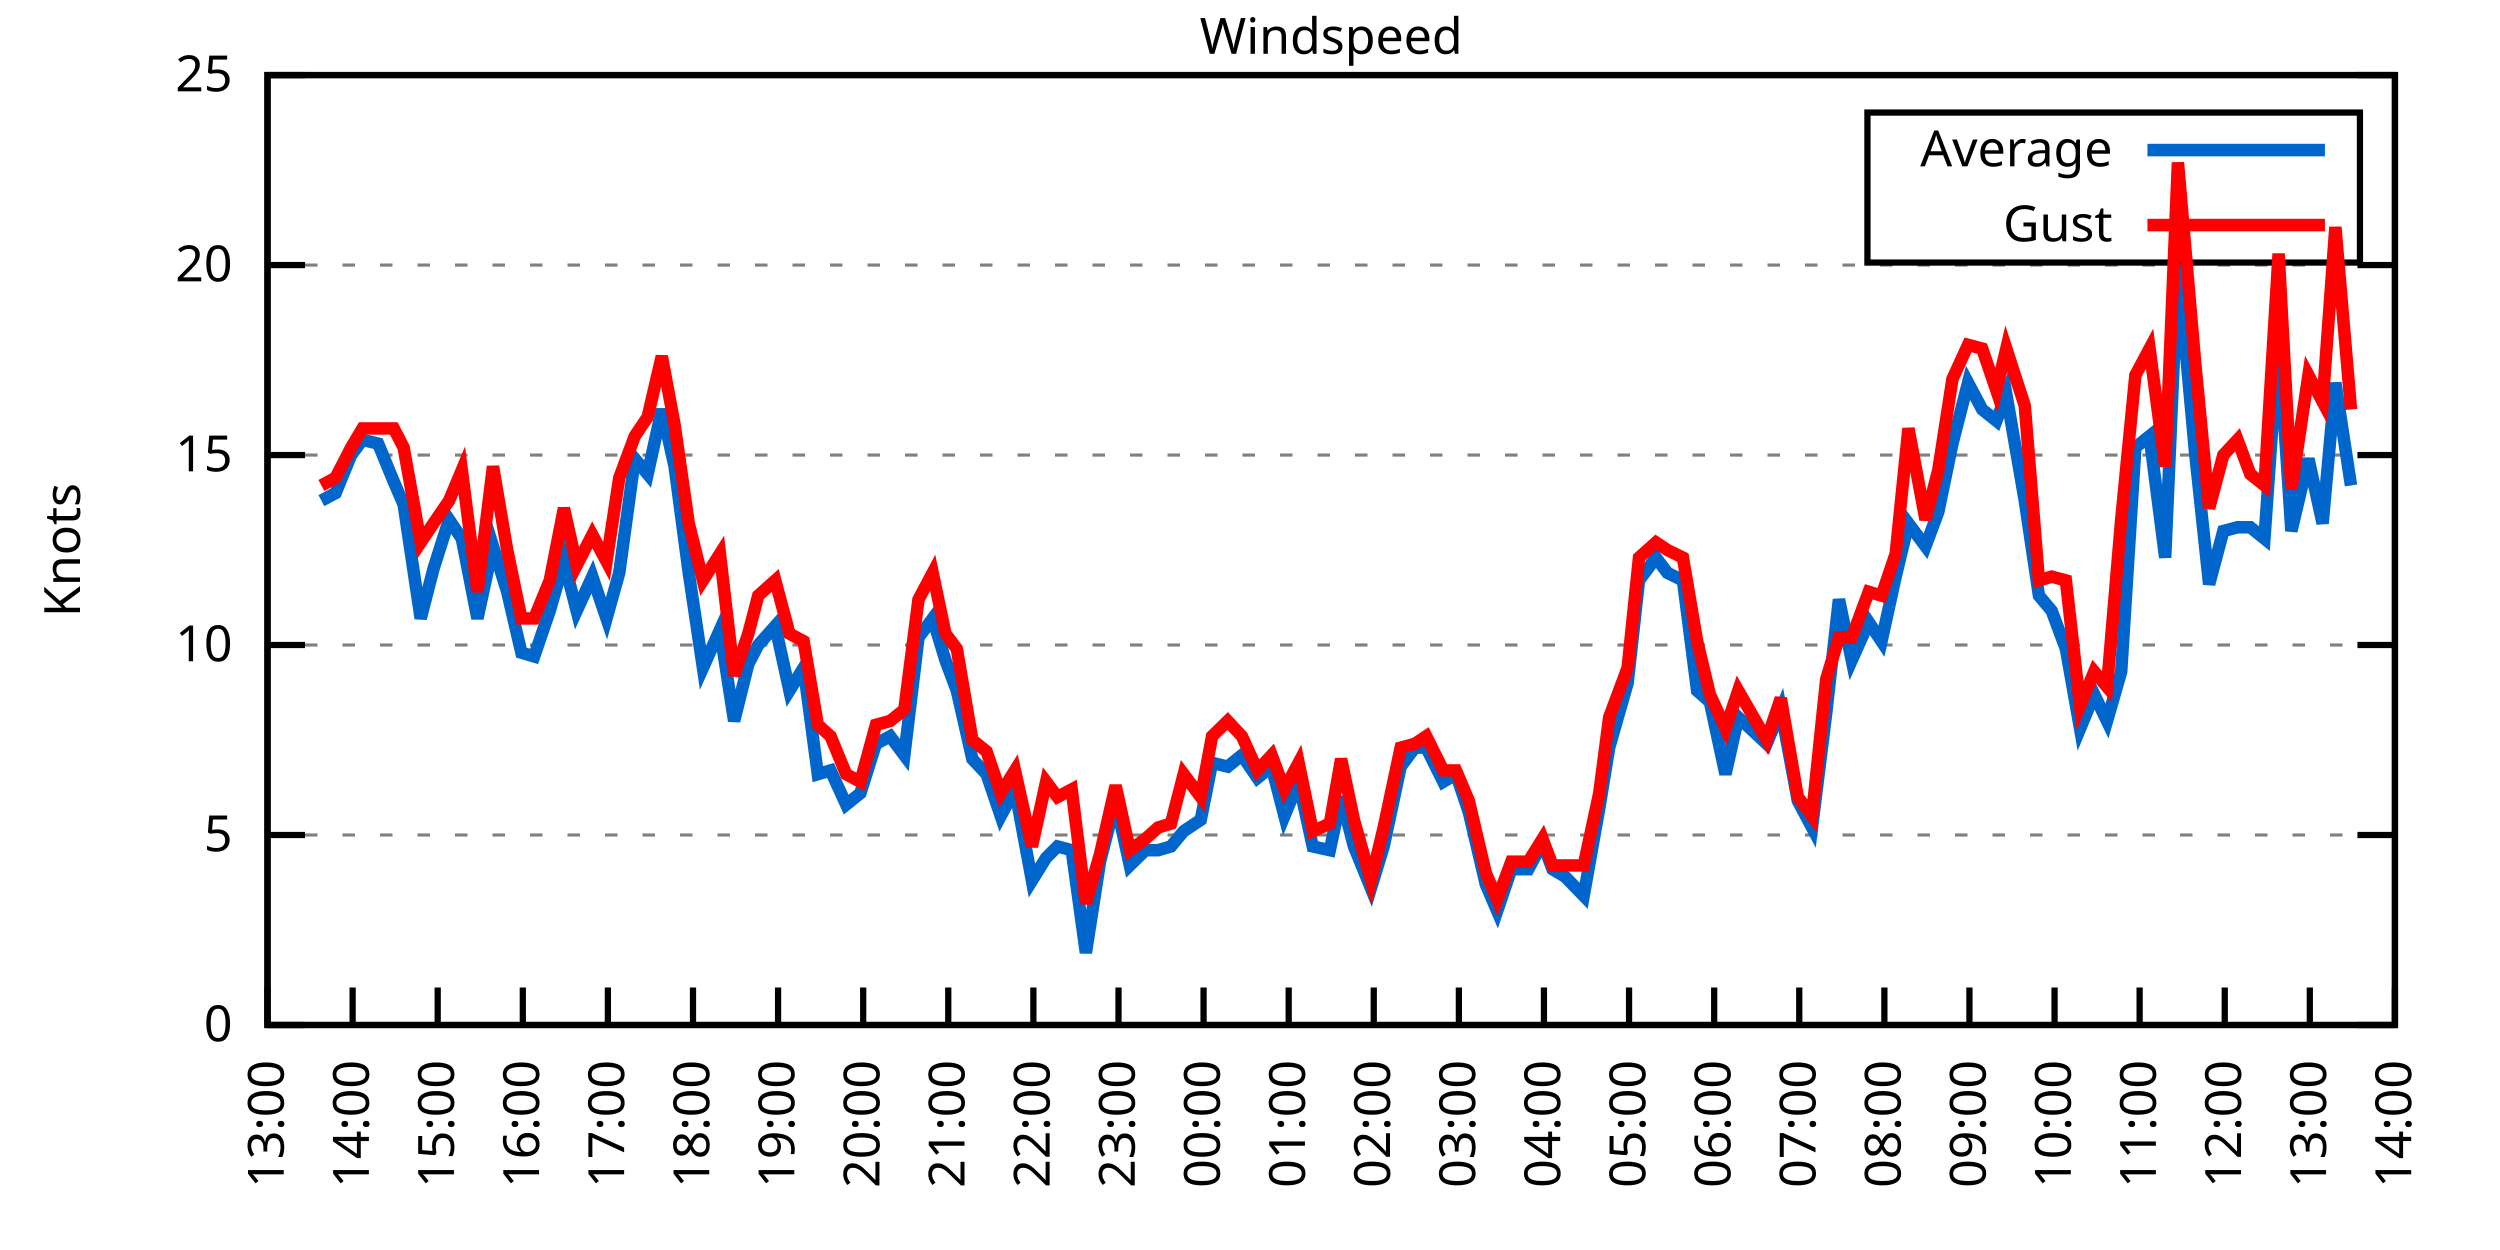
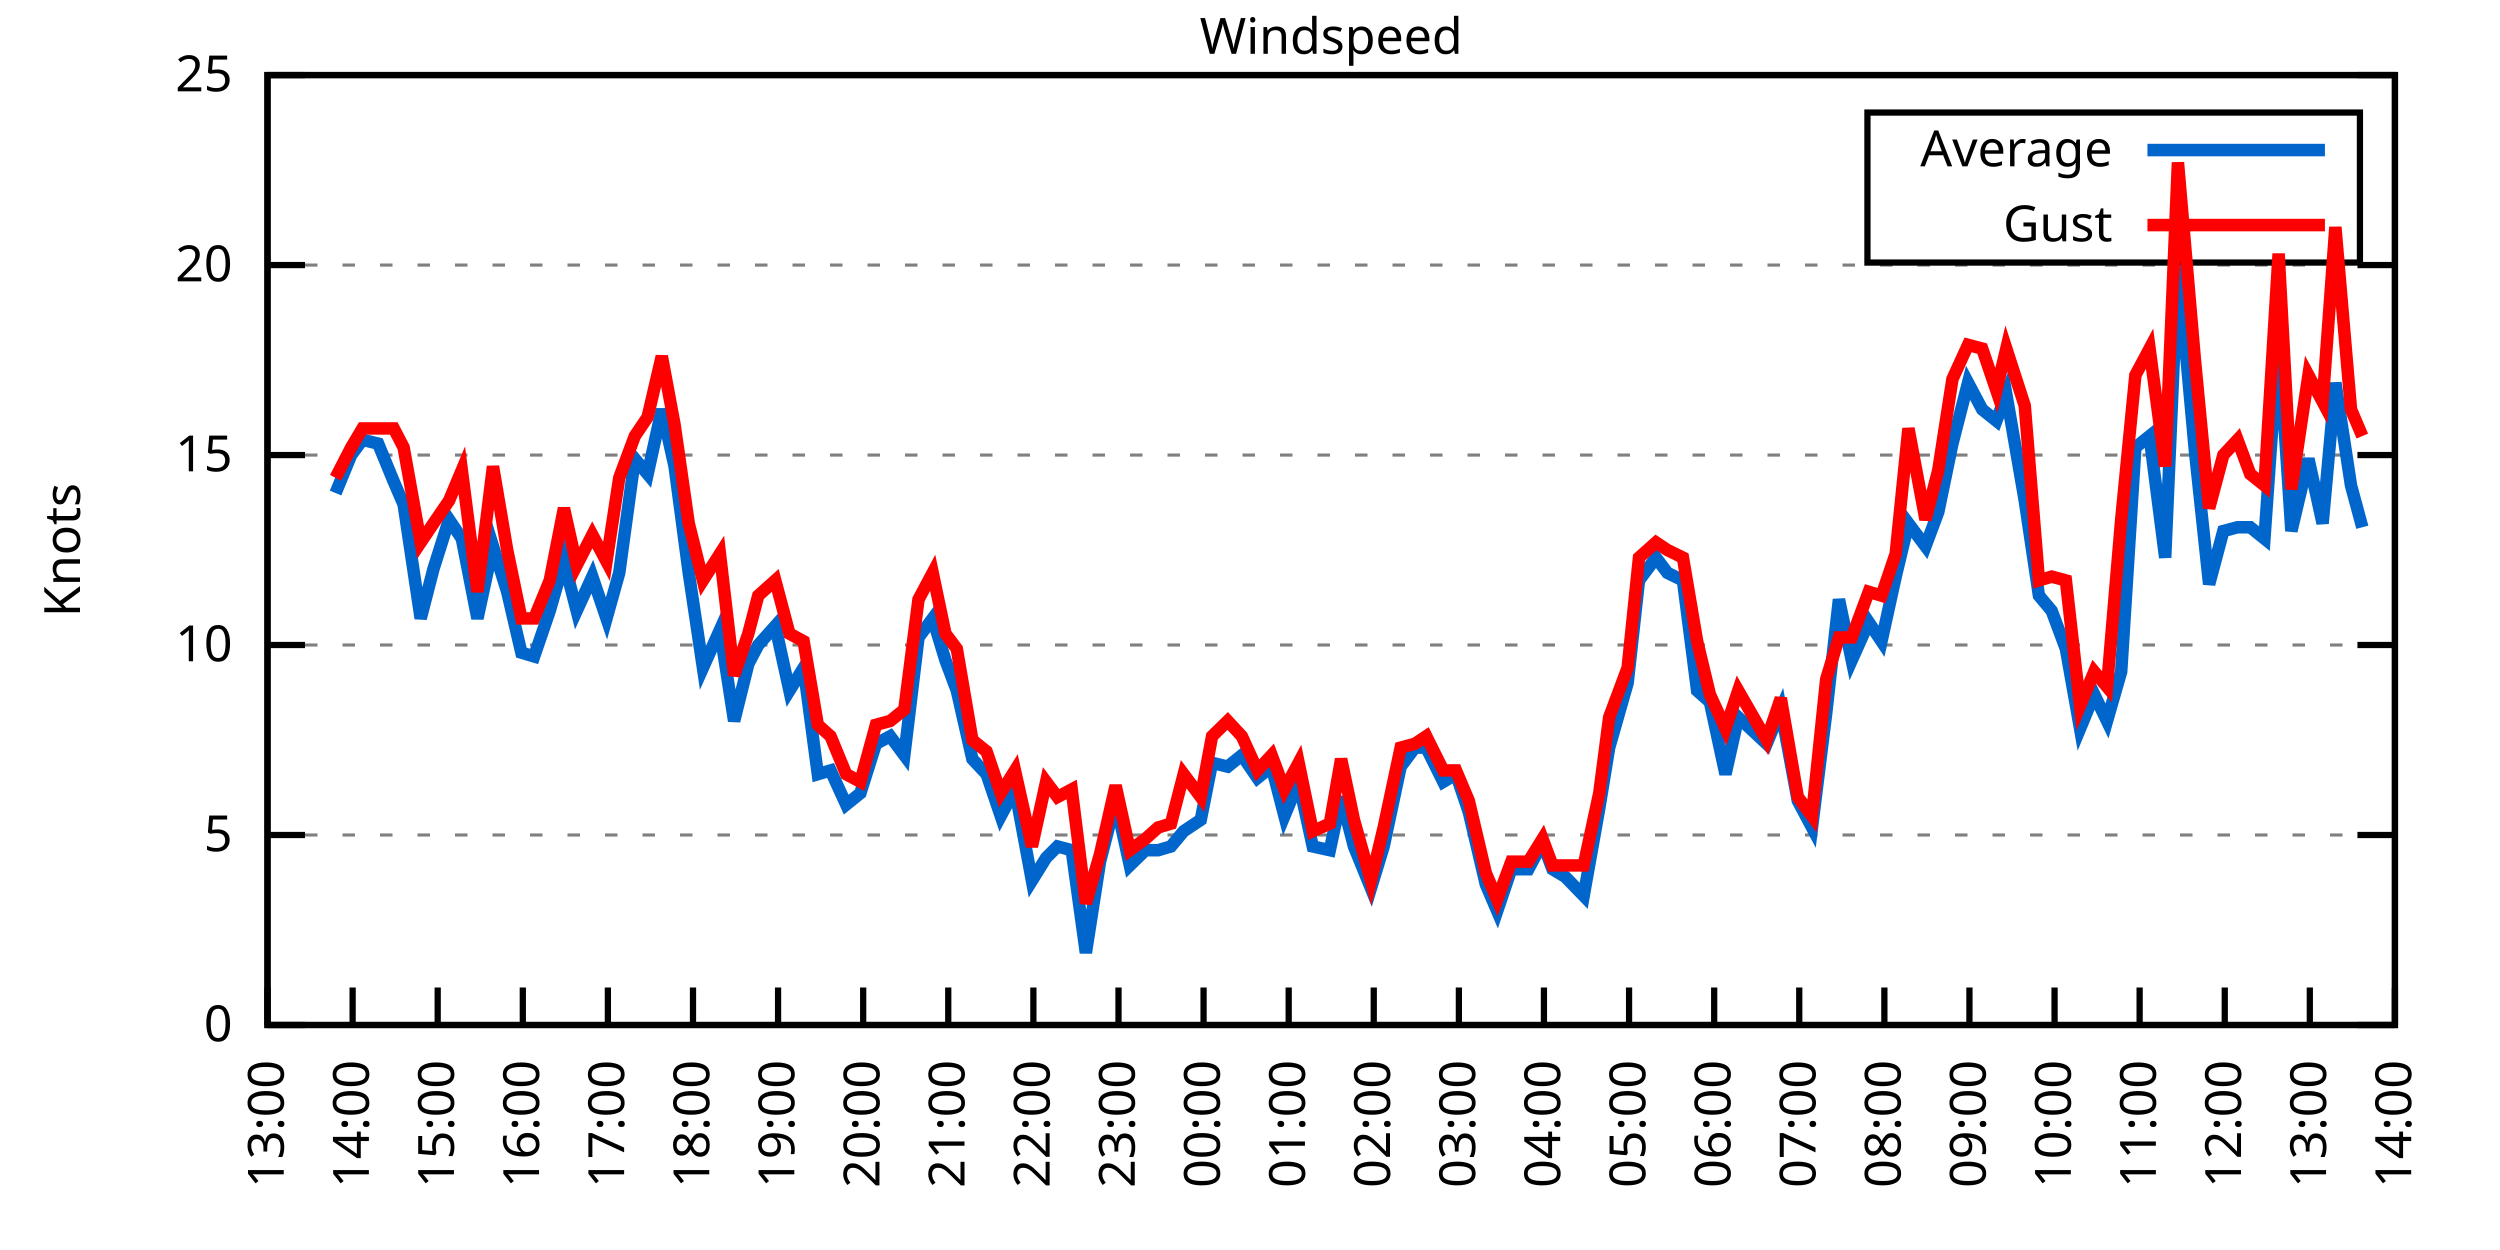
<svg xmlns="http://www.w3.org/2000/svg" xmlns:xlink="http://www.w3.org/1999/xlink" width="400" height="200" viewBox="0 0 400 200">
  <g id="gnuplot_canvas">
    <rect x="0" y="0" width="400" height="200" fill="none" />
    <defs>
      <circle id="gpDot" r="0.5" stroke-width="0.5" stroke="currentColor" />
      <path id="gpPt0" stroke-width="0.333" stroke="currentColor" d="M-1,0 h2 M0,-1 v2" />
      <path id="gpPt1" stroke-width="0.333" stroke="currentColor" d="M-1,-1 L1,1 M1,-1 L-1,1" />
      <path id="gpPt2" stroke-width="0.333" stroke="currentColor" d="M-1,0 L1,0 M0,-1 L0,1 M-1,-1 L1,1 M-1,1 L1,-1" />
      <rect id="gpPt3" stroke-width="0.333" stroke="currentColor" x="-1" y="-1" width="2" height="2" />
      <rect id="gpPt4" stroke-width="0.333" stroke="currentColor" fill="currentColor" x="-1" y="-1" width="2" height="2" />
      <circle id="gpPt5" stroke-width="0.333" stroke="currentColor" cx="0" cy="0" r="1" />
      <use xlink:href="#gpPt5" id="gpPt6" fill="currentColor" stroke="none" />
      <path id="gpPt7" stroke-width="0.333" stroke="currentColor" d="M0,-1.33 L-1.33,0.67 L1.33,0.67 z" />
      <use xlink:href="#gpPt7" id="gpPt8" fill="currentColor" stroke="none" />
      <use xlink:href="#gpPt7" id="gpPt9" stroke="currentColor" transform="rotate(180)" />
      <use xlink:href="#gpPt9" id="gpPt10" fill="currentColor" stroke="none" />
      <use xlink:href="#gpPt3" id="gpPt11" stroke="currentColor" transform="rotate(45)" />
      <use xlink:href="#gpPt11" id="gpPt12" fill="currentColor" stroke="none" />
      <path id="gpPt13" stroke-width="0.333" stroke="currentColor" d="M0,1.330 L1.265,0.411 L0.782,-1.067 L-0.782,-1.076 L-1.265,0.411 z" />
      <use xlink:href="#gpPt13" id="gpPt14" fill="currentColor" stroke="none" />
      <filter id="textbox" filterUnits="objectBoundingBox" x="0" y="0" height="1" width="1">
        <feFlood flood-color="white" flood-opacity="1" result="bgnd" />
        <feComposite in="SourceGraphic" in2="bgnd" operator="atop" />
      </filter>
      <filter id="greybox" filterUnits="objectBoundingBox" x="0" y="0" height="1" width="1">
        <feFlood flood-color="lightgrey" flood-opacity="1" result="grey" />
        <feComposite in="SourceGraphic" in2="grey" operator="atop" />
      </filter>
    </defs>
    <g fill="none" color="white" stroke="currentColor" stroke-width="1.00" stroke-linecap="butt" stroke-linejoin="miter">
</g>
    <g fill="none" color="black" stroke="currentColor" stroke-width="1.00" stroke-linecap="butt" stroke-linejoin="miter">
      <g stroke="none" shape-rendering="crispEdges">
        <polygon fill="rgb(255, 255, 255)" points="42.80,164.00 383.18,164.00 383.18,12.02 42.80,12.02 " />
      </g>
    </g>
    <g fill="none" color="black" stroke="currentColor" stroke-width="1.00" stroke-linecap="butt" stroke-linejoin="miter">
</g>
    <g fill="none" color="black" stroke="black" stroke-width="0.50" stroke-linecap="butt" stroke-linejoin="miter">
</g>
    <g fill="none" color="gray" stroke="currentColor" stroke-width="0.50" stroke-linecap="butt" stroke-linejoin="miter">
      <path stroke="gray" stroke-dasharray="2,4" class="gridline" d="M42.80,164.00 L383.19,164.00  " />
    </g>
    <g fill="none" color="gray" stroke="gray" stroke-width="1.00" stroke-linecap="butt" stroke-linejoin="miter">
</g>
    <g fill="none" color="black" stroke="currentColor" stroke-width="1.00" stroke-linecap="butt" stroke-linejoin="miter">
      <path stroke="black" d="M42.80,164.00 L48.80,164.00 M383.19,164.00 L377.19,164.00  " />
      <g transform="translate(37.20,166.60)" stroke="none" fill="black" font-family="Sans" font-size="8.00" text-anchor="end">
        <text>
          <tspan font-family="Sans"> 0</tspan>
        </text>
      </g>
    </g>
    <g fill="none" color="black" stroke="currentColor" stroke-width="1.00" stroke-linecap="butt" stroke-linejoin="miter">
</g>
    <g fill="none" color="black" stroke="black" stroke-width="0.50" stroke-linecap="butt" stroke-linejoin="miter">
</g>
    <g fill="none" color="gray" stroke="currentColor" stroke-width="0.50" stroke-linecap="butt" stroke-linejoin="miter">
      <path stroke="gray" stroke-dasharray="2,4" class="gridline" d="M42.80,133.60 L383.19,133.60  " />
    </g>
    <g fill="none" color="gray" stroke="gray" stroke-width="1.00" stroke-linecap="butt" stroke-linejoin="miter">
</g>
    <g fill="none" color="black" stroke="currentColor" stroke-width="1.00" stroke-linecap="butt" stroke-linejoin="miter">
      <path stroke="black" d="M42.80,133.60 L48.80,133.60 M383.19,133.60 L377.19,133.60  " />
      <g transform="translate(37.20,136.20)" stroke="none" fill="black" font-family="Sans" font-size="8.00" text-anchor="end">
        <text>
          <tspan font-family="Sans"> 5</tspan>
        </text>
      </g>
    </g>
    <g fill="none" color="black" stroke="currentColor" stroke-width="1.00" stroke-linecap="butt" stroke-linejoin="miter">
</g>
    <g fill="none" color="black" stroke="black" stroke-width="0.50" stroke-linecap="butt" stroke-linejoin="miter">
</g>
    <g fill="none" color="gray" stroke="currentColor" stroke-width="0.50" stroke-linecap="butt" stroke-linejoin="miter">
      <path stroke="gray" stroke-dasharray="2,4" class="gridline" d="M42.80,103.20 L383.19,103.20  " />
    </g>
    <g fill="none" color="gray" stroke="gray" stroke-width="1.00" stroke-linecap="butt" stroke-linejoin="miter">
</g>
    <g fill="none" color="black" stroke="currentColor" stroke-width="1.00" stroke-linecap="butt" stroke-linejoin="miter">
      <path stroke="black" d="M42.80,103.20 L48.80,103.20 M383.19,103.20 L377.19,103.20  " />
      <g transform="translate(37.20,105.80)" stroke="none" fill="black" font-family="Sans" font-size="8.00" text-anchor="end">
        <text>
          <tspan font-family="Sans"> 10</tspan>
        </text>
      </g>
    </g>
    <g fill="none" color="black" stroke="currentColor" stroke-width="1.00" stroke-linecap="butt" stroke-linejoin="miter">
</g>
    <g fill="none" color="black" stroke="black" stroke-width="0.50" stroke-linecap="butt" stroke-linejoin="miter">
</g>
    <g fill="none" color="gray" stroke="currentColor" stroke-width="0.50" stroke-linecap="butt" stroke-linejoin="miter">
      <path stroke="gray" stroke-dasharray="2,4" class="gridline" d="M42.80,72.81 L383.19,72.81  " />
    </g>
    <g fill="none" color="gray" stroke="gray" stroke-width="1.00" stroke-linecap="butt" stroke-linejoin="miter">
</g>
    <g fill="none" color="black" stroke="currentColor" stroke-width="1.00" stroke-linecap="butt" stroke-linejoin="miter">
      <path stroke="black" d="M42.80,72.81 L48.80,72.81 M383.19,72.81 L377.19,72.81  " />
      <g transform="translate(37.20,75.41)" stroke="none" fill="black" font-family="Sans" font-size="8.00" text-anchor="end">
        <text>
          <tspan font-family="Sans"> 15</tspan>
        </text>
      </g>
    </g>
    <g fill="none" color="black" stroke="currentColor" stroke-width="1.00" stroke-linecap="butt" stroke-linejoin="miter">
</g>
    <g fill="none" color="black" stroke="black" stroke-width="0.50" stroke-linecap="butt" stroke-linejoin="miter">
</g>
    <g fill="none" color="gray" stroke="currentColor" stroke-width="0.50" stroke-linecap="butt" stroke-linejoin="miter">
      <path stroke="gray" stroke-dasharray="2,4" class="gridline" d="M42.80,42.41 L383.19,42.41  " />
    </g>
    <g fill="none" color="gray" stroke="gray" stroke-width="1.00" stroke-linecap="butt" stroke-linejoin="miter">
</g>
    <g fill="none" color="black" stroke="currentColor" stroke-width="1.00" stroke-linecap="butt" stroke-linejoin="miter">
      <path stroke="black" d="M42.80,42.41 L48.80,42.41 M383.19,42.41 L377.19,42.41  " />
      <g transform="translate(37.20,45.01)" stroke="none" fill="black" font-family="Sans" font-size="8.00" text-anchor="end">
        <text>
          <tspan font-family="Sans"> 20</tspan>
        </text>
      </g>
    </g>
    <g fill="none" color="black" stroke="currentColor" stroke-width="1.00" stroke-linecap="butt" stroke-linejoin="miter">
</g>
    <g fill="none" color="black" stroke="black" stroke-width="0.50" stroke-linecap="butt" stroke-linejoin="miter">
</g>
    <g fill="none" color="gray" stroke="currentColor" stroke-width="0.50" stroke-linecap="butt" stroke-linejoin="miter">
      <path stroke="gray" stroke-dasharray="2,4" class="gridline" d="M42.80,12.01 L383.19,12.01  " />
    </g>
    <g fill="none" color="gray" stroke="gray" stroke-width="1.00" stroke-linecap="butt" stroke-linejoin="miter">
</g>
    <g fill="none" color="black" stroke="currentColor" stroke-width="1.00" stroke-linecap="butt" stroke-linejoin="miter">
      <path stroke="black" d="M42.80,12.01 L48.80,12.01 M383.19,12.01 L377.19,12.01  " />
      <g transform="translate(37.20,14.61)" stroke="none" fill="black" font-family="Sans" font-size="8.00" text-anchor="end">
        <text>
          <tspan font-family="Sans"> 25</tspan>
        </text>
      </g>
    </g>
    <g fill="none" color="black" stroke="currentColor" stroke-width="1.00" stroke-linecap="butt" stroke-linejoin="miter">
      <path stroke="black" d="M42.80,164.00 L42.80,158.00  " />
      <g transform="translate(45.40,169.60) rotate(270.00)" stroke="none" fill="black" font-family="Sans" font-size="8.00" text-anchor="end">
        <text>
          <tspan font-family="Sans">13:00</tspan>
        </text>
      </g>
    </g>
    <g fill="none" color="black" stroke="currentColor" stroke-width="1.00" stroke-linecap="butt" stroke-linejoin="miter">
      <path stroke="black" d="M56.42,164.00 L56.42,158.00  " />
      <g transform="translate(59.02,169.60) rotate(270.00)" stroke="none" fill="black" font-family="Sans" font-size="8.00" text-anchor="end">
        <text>
          <tspan font-family="Sans">14:00</tspan>
        </text>
      </g>
    </g>
    <g fill="none" color="black" stroke="currentColor" stroke-width="1.00" stroke-linecap="butt" stroke-linejoin="miter">
      <path stroke="black" d="M70.03,164.00 L70.03,158.00  " />
      <g transform="translate(72.63,169.60) rotate(270.00)" stroke="none" fill="black" font-family="Sans" font-size="8.00" text-anchor="end">
        <text>
          <tspan font-family="Sans">15:00</tspan>
        </text>
      </g>
    </g>
    <g fill="none" color="black" stroke="currentColor" stroke-width="1.00" stroke-linecap="butt" stroke-linejoin="miter">
      <path stroke="black" d="M83.65,164.00 L83.65,158.00  " />
      <g transform="translate(86.25,169.60) rotate(270.00)" stroke="none" fill="black" font-family="Sans" font-size="8.00" text-anchor="end">
        <text>
          <tspan font-family="Sans">16:00</tspan>
        </text>
      </g>
    </g>
    <g fill="none" color="black" stroke="currentColor" stroke-width="1.00" stroke-linecap="butt" stroke-linejoin="miter">
      <path stroke="black" d="M97.26,164.00 L97.26,158.00  " />
      <g transform="translate(99.86,169.60) rotate(270.00)" stroke="none" fill="black" font-family="Sans" font-size="8.00" text-anchor="end">
        <text>
          <tspan font-family="Sans">17:00</tspan>
        </text>
      </g>
    </g>
    <g fill="none" color="black" stroke="currentColor" stroke-width="1.00" stroke-linecap="butt" stroke-linejoin="miter">
      <path stroke="black" d="M110.88,164.00 L110.88,158.00  " />
      <g transform="translate(113.48,169.60) rotate(270.00)" stroke="none" fill="black" font-family="Sans" font-size="8.00" text-anchor="end">
        <text>
          <tspan font-family="Sans">18:00</tspan>
        </text>
      </g>
    </g>
    <g fill="none" color="black" stroke="currentColor" stroke-width="1.00" stroke-linecap="butt" stroke-linejoin="miter">
      <path stroke="black" d="M124.49,164.00 L124.49,158.00  " />
      <g transform="translate(127.09,169.60) rotate(270.00)" stroke="none" fill="black" font-family="Sans" font-size="8.00" text-anchor="end">
        <text>
          <tspan font-family="Sans">19:00</tspan>
        </text>
      </g>
    </g>
    <g fill="none" color="black" stroke="currentColor" stroke-width="1.00" stroke-linecap="butt" stroke-linejoin="miter">
      <path stroke="black" d="M138.11,164.00 L138.11,158.00  " />
      <g transform="translate(140.71,169.60) rotate(270.00)" stroke="none" fill="black" font-family="Sans" font-size="8.00" text-anchor="end">
        <text>
          <tspan font-family="Sans">20:00</tspan>
        </text>
      </g>
    </g>
    <g fill="none" color="black" stroke="currentColor" stroke-width="1.00" stroke-linecap="butt" stroke-linejoin="miter">
      <path stroke="black" d="M151.72,164.00 L151.72,158.00  " />
      <g transform="translate(154.32,169.60) rotate(270.00)" stroke="none" fill="black" font-family="Sans" font-size="8.00" text-anchor="end">
        <text>
          <tspan font-family="Sans">21:00</tspan>
        </text>
      </g>
    </g>
    <g fill="none" color="black" stroke="currentColor" stroke-width="1.00" stroke-linecap="butt" stroke-linejoin="miter">
      <path stroke="black" d="M165.34,164.00 L165.34,158.00  " />
      <g transform="translate(167.94,169.60) rotate(270.00)" stroke="none" fill="black" font-family="Sans" font-size="8.00" text-anchor="end">
        <text>
          <tspan font-family="Sans">22:00</tspan>
        </text>
      </g>
    </g>
    <g fill="none" color="black" stroke="currentColor" stroke-width="1.00" stroke-linecap="butt" stroke-linejoin="miter">
      <path stroke="black" d="M178.96,164.00 L178.96,158.00  " />
      <g transform="translate(181.56,169.60) rotate(270.00)" stroke="none" fill="black" font-family="Sans" font-size="8.00" text-anchor="end">
        <text>
          <tspan font-family="Sans">23:00</tspan>
        </text>
      </g>
    </g>
    <g fill="none" color="black" stroke="currentColor" stroke-width="1.00" stroke-linecap="butt" stroke-linejoin="miter">
      <path stroke="black" d="M192.57,164.00 L192.57,158.00  " />
      <g transform="translate(195.17,169.60) rotate(270.00)" stroke="none" fill="black" font-family="Sans" font-size="8.00" text-anchor="end">
        <text>
          <tspan font-family="Sans">00:00</tspan>
        </text>
      </g>
    </g>
    <g fill="none" color="black" stroke="currentColor" stroke-width="1.00" stroke-linecap="butt" stroke-linejoin="miter">
      <path stroke="black" d="M206.19,164.00 L206.19,158.00  " />
      <g transform="translate(208.79,169.60) rotate(270.00)" stroke="none" fill="black" font-family="Sans" font-size="8.00" text-anchor="end">
        <text>
          <tspan font-family="Sans">01:00</tspan>
        </text>
      </g>
    </g>
    <g fill="none" color="black" stroke="currentColor" stroke-width="1.00" stroke-linecap="butt" stroke-linejoin="miter">
      <path stroke="black" d="M219.80,164.00 L219.80,158.00  " />
      <g transform="translate(222.40,169.60) rotate(270.00)" stroke="none" fill="black" font-family="Sans" font-size="8.00" text-anchor="end">
        <text>
          <tspan font-family="Sans">02:00</tspan>
        </text>
      </g>
    </g>
    <g fill="none" color="black" stroke="currentColor" stroke-width="1.00" stroke-linecap="butt" stroke-linejoin="miter">
      <path stroke="black" d="M233.42,164.00 L233.42,158.00  " />
      <g transform="translate(236.02,169.60) rotate(270.00)" stroke="none" fill="black" font-family="Sans" font-size="8.00" text-anchor="end">
        <text>
          <tspan font-family="Sans">03:00</tspan>
        </text>
      </g>
    </g>
    <g fill="none" color="black" stroke="currentColor" stroke-width="1.00" stroke-linecap="butt" stroke-linejoin="miter">
      <path stroke="black" d="M247.03,164.00 L247.03,158.00  " />
      <g transform="translate(249.63,169.60) rotate(270.00)" stroke="none" fill="black" font-family="Sans" font-size="8.00" text-anchor="end">
        <text>
          <tspan font-family="Sans">04:00</tspan>
        </text>
      </g>
    </g>
    <g fill="none" color="black" stroke="currentColor" stroke-width="1.00" stroke-linecap="butt" stroke-linejoin="miter">
      <path stroke="black" d="M260.65,164.00 L260.65,158.00  " />
      <g transform="translate(263.25,169.60) rotate(270.00)" stroke="none" fill="black" font-family="Sans" font-size="8.00" text-anchor="end">
        <text>
          <tspan font-family="Sans">05:00</tspan>
        </text>
      </g>
    </g>
    <g fill="none" color="black" stroke="currentColor" stroke-width="1.00" stroke-linecap="butt" stroke-linejoin="miter">
      <path stroke="black" d="M274.27,164.00 L274.27,158.00  " />
      <g transform="translate(276.87,169.60) rotate(270.00)" stroke="none" fill="black" font-family="Sans" font-size="8.00" text-anchor="end">
        <text>
          <tspan font-family="Sans">06:00</tspan>
        </text>
      </g>
    </g>
    <g fill="none" color="black" stroke="currentColor" stroke-width="1.00" stroke-linecap="butt" stroke-linejoin="miter">
      <path stroke="black" d="M287.88,164.00 L287.88,158.00  " />
      <g transform="translate(290.48,169.60) rotate(270.00)" stroke="none" fill="black" font-family="Sans" font-size="8.00" text-anchor="end">
        <text>
          <tspan font-family="Sans">07:00</tspan>
        </text>
      </g>
    </g>
    <g fill="none" color="black" stroke="currentColor" stroke-width="1.00" stroke-linecap="butt" stroke-linejoin="miter">
      <path stroke="black" d="M301.50,164.00 L301.50,158.00  " />
      <g transform="translate(304.10,169.60) rotate(270.00)" stroke="none" fill="black" font-family="Sans" font-size="8.00" text-anchor="end">
        <text>
          <tspan font-family="Sans">08:00</tspan>
        </text>
      </g>
    </g>
    <g fill="none" color="black" stroke="currentColor" stroke-width="1.00" stroke-linecap="butt" stroke-linejoin="miter">
      <path stroke="black" d="M315.11,164.00 L315.11,158.00  " />
      <g transform="translate(317.71,169.60) rotate(270.00)" stroke="none" fill="black" font-family="Sans" font-size="8.00" text-anchor="end">
        <text>
          <tspan font-family="Sans">09:00</tspan>
        </text>
      </g>
    </g>
    <g fill="none" color="black" stroke="currentColor" stroke-width="1.00" stroke-linecap="butt" stroke-linejoin="miter">
      <path stroke="black" d="M328.73,164.00 L328.73,158.00  " />
      <g transform="translate(331.33,169.60) rotate(270.00)" stroke="none" fill="black" font-family="Sans" font-size="8.00" text-anchor="end">
        <text>
          <tspan font-family="Sans">10:00</tspan>
        </text>
      </g>
    </g>
    <g fill="none" color="black" stroke="currentColor" stroke-width="1.00" stroke-linecap="butt" stroke-linejoin="miter">
      <path stroke="black" d="M342.34,164.00 L342.34,158.00  " />
      <g transform="translate(344.94,169.60) rotate(270.00)" stroke="none" fill="black" font-family="Sans" font-size="8.00" text-anchor="end">
        <text>
          <tspan font-family="Sans">11:00</tspan>
        </text>
      </g>
    </g>
    <g fill="none" color="black" stroke="currentColor" stroke-width="1.00" stroke-linecap="butt" stroke-linejoin="miter">
      <path stroke="black" d="M355.96,164.00 L355.96,158.00  " />
      <g transform="translate(358.56,169.60) rotate(270.00)" stroke="none" fill="black" font-family="Sans" font-size="8.00" text-anchor="end">
        <text>
          <tspan font-family="Sans">12:00</tspan>
        </text>
      </g>
    </g>
    <g fill="none" color="black" stroke="currentColor" stroke-width="1.00" stroke-linecap="butt" stroke-linejoin="miter">
      <path stroke="black" d="M369.57,164.00 L369.57,158.00  " />
      <g transform="translate(372.17,169.60) rotate(270.00)" stroke="none" fill="black" font-family="Sans" font-size="8.00" text-anchor="end">
        <text>
          <tspan font-family="Sans">13:00</tspan>
        </text>
      </g>
    </g>
    <g fill="none" color="black" stroke="currentColor" stroke-width="1.00" stroke-linecap="butt" stroke-linejoin="miter">
      <path stroke="black" d="M383.19,164.00 L383.19,158.00  " />
      <g transform="translate(385.79,169.60) rotate(270.00)" stroke="none" fill="black" font-family="Sans" font-size="8.00" text-anchor="end">
        <text>
          <tspan font-family="Sans">14:00</tspan>
        </text>
      </g>
    </g>
    <g fill="none" color="black" stroke="currentColor" stroke-width="1.00" stroke-linecap="butt" stroke-linejoin="miter">
</g>
    <g fill="none" color="black" stroke="currentColor" stroke-width="1.00" stroke-linecap="butt" stroke-linejoin="miter">
      <path stroke="black" d="M42.80,12.01 L42.80,164.00 L383.19,164.00 L383.19,12.01 L42.80,12.01 Z  " />
    </g>
    <g fill="none" color="black" stroke="currentColor" stroke-width="1.00" stroke-linecap="butt" stroke-linejoin="miter">
</g>
    <g fill="none" color="black" stroke="currentColor" stroke-width="1.00" stroke-linecap="butt" stroke-linejoin="miter">
      <path stroke="black" d="M298.79,42.01 L298.79,18.01 L377.59,18.01 L377.59,42.01 L298.79,42.01 Z  " />
    </g>
    <g id="Windspeed_plot_1">
      <g fill="none" color="white" stroke="black" stroke-width="2.00" stroke-linecap="butt" stroke-linejoin="miter">
</g>
      <g fill="none" color="black" stroke="currentColor" stroke-width="2.00" stroke-linecap="butt" stroke-linejoin="miter">
        <g transform="translate(337.99,26.61)" stroke="none" fill="black" font-family="Sans" font-size="8.00" text-anchor="end">
          <text>
            <tspan font-family="Sans">Average</tspan>
          </text>
        </g>
      </g>
      <g fill="none" color="black" stroke="currentColor" stroke-width="2.00" stroke-linecap="butt" stroke-linejoin="miter">
-         <path stroke="rgb(  0, 102, 204)" d="M343.59,24.01 L371.99,24.01 M51.42,80.10 L53.69,78.89 L56.19,72.81 L58.00,70.37 L60.50,70.98 L63.00,77.06   L64.58,80.71 L67.31,98.95 L69.35,91.04 L71.85,83.14 L73.89,86.18 L76.39,98.95 L78.88,87.40 L81.15,94.69   L83.42,104.42 L85.46,105.03 L87.96,97.73 L90.23,89.83 L92.27,97.73 L94.77,92.26 L97.04,98.95 L99.08,91.65   L101.57,73.41 L103.62,75.85 L105.89,65.51 L107.93,74.63 L110.20,91.65 L112.47,106.85 L115.19,100.77 L117.46,115.36   L119.73,106.24 L121.32,103.20 L124.04,100.16 L126.31,110.50 L128.58,106.85 L130.85,123.87 L132.89,123.27 L135.39,128.74   L137.66,126.91 L140.15,119.01 L142.42,117.80 L144.69,120.83 L146.96,101.99 L149.23,98.95 L151.27,105.64 L153.09,110.50   L155.58,121.44 L157.85,123.87 L160.12,130.56 L162.39,126.31 L165.11,140.90 L167.38,137.25 L169.20,135.43 L171.47,136.03   L173.74,152.45 L176.01,137.86 L178.50,128.13 L180.77,138.47 L183.27,136.03 L185.31,136.03 L187.35,135.43 L189.39,132.99   L192.12,131.17 L193.93,122.05 L196.43,122.66 L198.70,120.83 L201.19,124.48 L203.46,122.66 L205.51,130.56 L207.78,125.09   L210.04,135.43 L212.77,136.03 L214.58,127.52 L216.63,135.43 L219.35,142.11 L221.39,135.43 L224.11,122.66 L226.38,119.62   L228.20,119.62 L230.92,125.09 L232.96,123.87 L235.01,129.95 L237.73,141.51 L239.55,145.76 L241.81,139.07 L244.54,139.07   L246.81,134.82 L248.40,139.07 L250.44,140.29 L253.39,143.33 L255.88,129.35 L257.47,119.62 L260.42,109.28 L262.24,92.87   L264.96,89.22 L266.78,91.65 L269.27,92.87 L271.54,110.50 L273.58,112.32 L276.08,123.87 L278.12,114.76 L282.66,119.01   L284.93,113.54 L287.65,128.13 L289.92,132.39 L292.19,114.15 L294.23,95.91 L296.28,105.64 L299.00,99.56 L301.04,102.60   L303.31,92.26 L305.35,83.75 L308.08,87.40 L310.12,81.93 L312.39,70.98 L314.89,61.25 L317.15,65.51 L319.42,67.33   L321.01,63.08 L323.96,80.10 L326.23,95.30 L328.27,97.73 L330.54,103.81 L332.81,116.58 L335.08,111.11 L337.12,115.36   L339.39,107.46 L341.66,71.59 L343.93,69.77 L346.43,89.22 L348.47,42.41 L351.19,72.20 L353.46,93.48 L355.73,84.97   L358.00,84.36 L360.04,84.36 L362.31,86.18 L364.58,53.96 L366.62,84.97 L369.35,73.41 L371.62,83.75 L373.66,61.25   L376.16,77.67  " />
+         <path stroke="rgb(  0, 102, 204)" d="M343.59,24.01 L371.99,24.01 M53.69,78.89 L56.19,72.81 L58.00,70.37 L60.50,70.98 L63.00,77.06 L64.58,80.71   L67.31,98.95 L69.35,91.04 L71.85,83.14 L73.89,86.18 L76.39,98.95 L78.88,87.40 L81.15,94.69 L83.42,104.42   L85.46,105.03 L87.96,97.73 L90.23,89.83 L92.27,97.73 L94.77,92.26 L97.04,98.95 L99.08,91.65 L101.57,73.41   L103.62,75.85 L105.89,65.51 L107.93,74.63 L110.20,91.65 L112.47,106.85 L115.19,100.77 L117.46,115.36 L119.73,106.24   L121.32,103.20 L124.04,100.16 L126.31,110.50 L128.58,106.85 L130.85,123.87 L132.89,123.27 L135.39,128.74 L137.66,126.91   L140.15,119.01 L142.42,117.80 L144.69,120.83 L146.96,101.99 L149.23,98.95 L151.27,105.64 L153.09,110.50 L155.58,121.44   L157.85,123.87 L160.12,130.56 L162.39,126.31 L165.11,140.90 L167.38,137.25 L169.20,135.43 L171.47,136.03 L173.74,152.45   L176.01,137.86 L178.50,128.13 L180.77,138.47 L183.27,136.03 L185.31,136.03 L187.35,135.43 L189.39,132.99 L192.12,131.17   L193.93,122.05 L196.43,122.66 L198.70,120.83 L201.19,124.48 L203.46,122.66 L205.51,130.56 L207.78,125.09 L210.04,135.43   L212.77,136.03 L214.58,127.52 L216.63,135.43 L219.35,142.11 L221.39,135.43 L224.11,122.66 L226.38,119.62 L228.20,119.62   L230.92,125.09 L232.96,123.87 L235.01,129.95 L237.73,141.51 L239.55,145.76 L241.81,139.07 L244.54,139.07 L246.81,134.82   L248.40,139.07 L250.44,140.29 L253.39,143.33 L255.88,129.35 L257.47,119.62 L260.42,109.28 L262.24,92.87 L264.96,89.22   L266.78,91.65 L269.27,92.87 L271.54,110.50 L273.58,112.32 L276.08,123.87 L278.12,114.76 L282.66,119.01 L284.93,113.54   L287.65,128.13 L289.92,132.39 L292.19,114.15 L294.23,95.91 L296.28,105.64 L299.00,99.56 L301.04,102.60 L303.31,92.26   L305.35,83.75 L308.08,87.40 L310.12,81.93 L312.39,70.98 L314.89,61.25 L317.15,65.51 L319.42,67.33 L321.01,63.08   L323.96,80.10 L326.23,95.30 L328.27,97.73 L330.54,103.81 L332.81,116.58 L335.08,111.11 L337.12,115.36 L339.39,107.46   L341.66,71.59 L343.93,69.77 L346.43,89.22 L348.47,42.41 L351.19,72.20 L353.46,93.48 L355.73,84.97 L358.00,84.36   L360.04,84.36 L362.31,86.18 L364.58,53.96 L366.62,84.97 L369.35,73.41 L371.62,83.75 L373.66,61.25 L376.16,77.67   L377.97,84.36  " />
      </g>
    </g>
    <g id="Windspeed_plot_2">
      <g fill="none" color="black" stroke="currentColor" stroke-width="2.00" stroke-linecap="butt" stroke-linejoin="miter">
        <g transform="translate(337.99,38.61)" stroke="none" fill="black" font-family="Sans" font-size="8.00" text-anchor="end">
          <text>
            <tspan font-family="Sans">Gust</tspan>
          </text>
        </g>
      </g>
      <g fill="none" color="black" stroke="currentColor" stroke-width="2.00" stroke-linecap="butt" stroke-linejoin="miter">
-         <path stroke="rgb(255,   0,   0)" d="M343.59,36.01 L371.99,36.01 M51.42,77.67 L53.69,76.45 L56.19,71.59 L58.00,68.55 L60.50,68.55 L63.00,68.55   L64.58,71.59 L67.31,86.79 L69.35,83.75 L71.85,80.10 L73.89,75.24 L76.39,94.69 L78.88,74.63 L81.15,88.00   L83.42,98.95 L85.46,98.95 L87.96,92.87 L90.23,81.32 L92.27,90.44 L94.77,85.57 L97.04,89.83 L99.08,76.45   L101.57,69.77 L103.62,66.73 L105.89,57.00 L107.93,67.94 L110.20,83.75 L112.47,92.87 L115.19,88.61 L117.46,108.07   L119.73,101.38 L121.32,95.30 L124.04,92.87 L126.31,101.38 L128.58,102.60 L130.85,115.97 L132.89,117.80 L135.39,123.87   L137.66,125.09 L140.15,115.97 L142.42,115.36 L144.69,113.54 L146.96,95.91 L149.23,91.65 L151.27,101.38 L153.09,103.81   L155.58,118.40 L157.85,120.23 L160.12,126.91 L162.39,123.27 L165.11,135.43 L167.38,125.09 L169.20,127.52 L171.47,126.31   L173.74,144.55 L176.01,136.64 L178.50,125.70 L180.77,136.03 L183.27,134.21 L185.31,132.39 L187.35,131.78 L189.39,123.87   L192.12,127.52 L193.93,117.80 L196.43,115.36 L198.70,117.80 L201.19,123.27 L203.46,120.83 L205.51,126.31 L207.78,122.05   L210.04,132.99 L212.77,131.78 L214.58,121.44 L216.63,131.17 L219.35,140.90 L221.39,132.39 L224.11,119.62 L226.38,119.01   L228.20,117.80 L230.92,123.27 L232.96,123.27 L235.01,128.13 L237.73,139.68 L239.55,143.94 L241.81,137.86 L244.54,137.86   L246.81,134.21 L248.40,138.47 L250.44,138.47 L253.39,138.47 L255.88,126.91 L257.47,114.76 L260.42,106.85 L262.24,89.22   L264.96,86.79 L266.78,88.00 L269.27,89.22 L271.54,102.60 L273.58,111.11 L276.08,116.58 L278.12,110.50 L282.66,118.40   L284.93,111.72 L287.65,127.52 L289.92,130.56 L292.19,108.68 L294.23,101.99 L296.28,101.99 L299.00,94.69 L301.04,95.30   L303.31,88.61 L305.35,68.55 L308.08,83.14 L310.12,75.24 L312.39,60.65 L314.89,55.18 L317.15,55.78 L319.42,62.47   L321.01,55.78 L323.96,64.90 L326.23,92.87 L328.27,92.26 L330.54,92.87 L332.81,112.93 L335.08,107.46 L337.12,109.89   L339.39,83.14 L341.66,60.04 L343.93,55.78 L346.43,74.63 L348.47,25.99 L351.19,57.61 L353.46,81.32 L355.73,72.81   L358.00,70.37 L360.04,75.85 L362.31,77.67 L364.58,40.58 L366.62,78.28 L369.35,60.04 L371.62,64.29 L373.66,36.33   L376.16,65.51  " />
+         <path stroke="rgb(255,   0,   0)" d="M343.59,36.01 L371.99,36.01 M53.69,76.45 L56.19,71.59 L58.00,68.55 L60.50,68.55 L63.00,68.55 L64.58,71.59   L67.31,86.79 L69.35,83.75 L71.85,80.10 L73.89,75.24 L76.39,94.69 L78.88,74.63 L81.15,88.00 L83.42,98.95   L85.46,98.95 L87.96,92.87 L90.23,81.32 L92.27,90.44 L94.77,85.57 L97.04,89.83 L99.08,76.45 L101.57,69.77   L103.62,66.73 L105.89,57.00 L107.93,67.94 L110.20,83.75 L112.47,92.87 L115.19,88.61 L117.46,108.07 L119.73,101.38   L121.32,95.30 L124.04,92.87 L126.31,101.38 L128.58,102.60 L130.85,115.97 L132.89,117.80 L135.39,123.87 L137.66,125.09   L140.15,115.97 L142.42,115.36 L144.69,113.54 L146.96,95.91 L149.23,91.65 L151.27,101.38 L153.09,103.81 L155.58,118.40   L157.85,120.23 L160.12,126.91 L162.39,123.27 L165.11,135.43 L167.38,125.09 L169.20,127.52 L171.47,126.31 L173.74,144.55   L176.01,136.64 L178.50,125.70 L180.77,136.03 L183.27,134.21 L185.31,132.39 L187.35,131.78 L189.39,123.87 L192.12,127.52   L193.93,117.80 L196.43,115.36 L198.70,117.80 L201.19,123.27 L203.46,120.83 L205.51,126.31 L207.78,122.05 L210.04,132.99   L212.77,131.78 L214.58,121.44 L216.63,131.17 L219.35,140.90 L221.39,132.39 L224.11,119.62 L226.38,119.01 L228.20,117.80   L230.92,123.27 L232.96,123.27 L235.01,128.13 L237.73,139.68 L239.55,143.94 L241.81,137.86 L244.54,137.86 L246.81,134.21   L248.40,138.47 L250.44,138.47 L253.39,138.47 L255.88,126.91 L257.47,114.76 L260.42,106.85 L262.24,89.22 L264.96,86.79   L266.78,88.00 L269.27,89.22 L271.54,102.60 L273.58,111.11 L276.08,116.58 L278.12,110.50 L282.66,118.40 L284.93,111.72   L287.65,127.52 L289.92,130.56 L292.19,108.68 L294.23,101.99 L296.28,101.99 L299.00,94.69 L301.04,95.30 L303.31,88.61   L305.35,68.55 L308.08,83.14 L310.12,75.24 L312.39,60.65 L314.89,55.18 L317.15,55.78 L319.42,62.47 L321.01,55.78   L323.96,64.90 L326.23,92.87 L328.27,92.26 L330.54,92.87 L332.81,112.93 L335.08,107.46 L337.12,109.89 L339.39,83.14   L341.66,60.04 L343.93,55.78 L346.43,74.63 L348.47,25.99 L351.19,57.61 L353.46,81.32 L355.73,72.81 L358.00,70.37   L360.04,75.85 L362.31,77.67 L364.58,40.58 L366.62,78.28 L369.35,60.04 L371.62,64.29 L373.66,36.33 L376.16,65.51   L377.97,69.77  " />
      </g>
    </g>
    <g fill="none" color="black" stroke="currentColor" stroke-width="2.00" stroke-linecap="butt" stroke-linejoin="miter">
</g>
    <g fill="none" color="black" stroke="black" stroke-width="1.00" stroke-linecap="butt" stroke-linejoin="miter">
</g>
    <g fill="none" color="black" stroke="currentColor" stroke-width="1.00" stroke-linecap="butt" stroke-linejoin="miter">
      <path stroke="black" d="M42.80,12.01 L42.80,164.00 L383.19,164.00 L383.19,12.01 L42.80,12.01 Z  " />
      <g transform="translate(12.80,88.01) rotate(270.00)" stroke="none" fill="black" font-family="Sans" font-size="8.00" text-anchor="middle">
        <text>
          <tspan font-family="Sans">Knots</tspan>
        </text>
      </g>
    </g>
    <g fill="none" color="black" stroke="currentColor" stroke-width="1.00" stroke-linecap="butt" stroke-linejoin="miter">
</g>
    <g fill="none" color="black" stroke="currentColor" stroke-width="1.00" stroke-linecap="butt" stroke-linejoin="miter">
      <g transform="translate(212.99,8.61)" stroke="none" fill="black" font-family="Sans" font-size="8.00" text-anchor="middle">
        <text>
          <tspan font-family="Sans">Windspeed</tspan>
        </text>
      </g>
    </g>
    <g fill="none" color="black" stroke="currentColor" stroke-width="1.00" stroke-linecap="butt" stroke-linejoin="miter">
</g>
  </g>
</svg>
